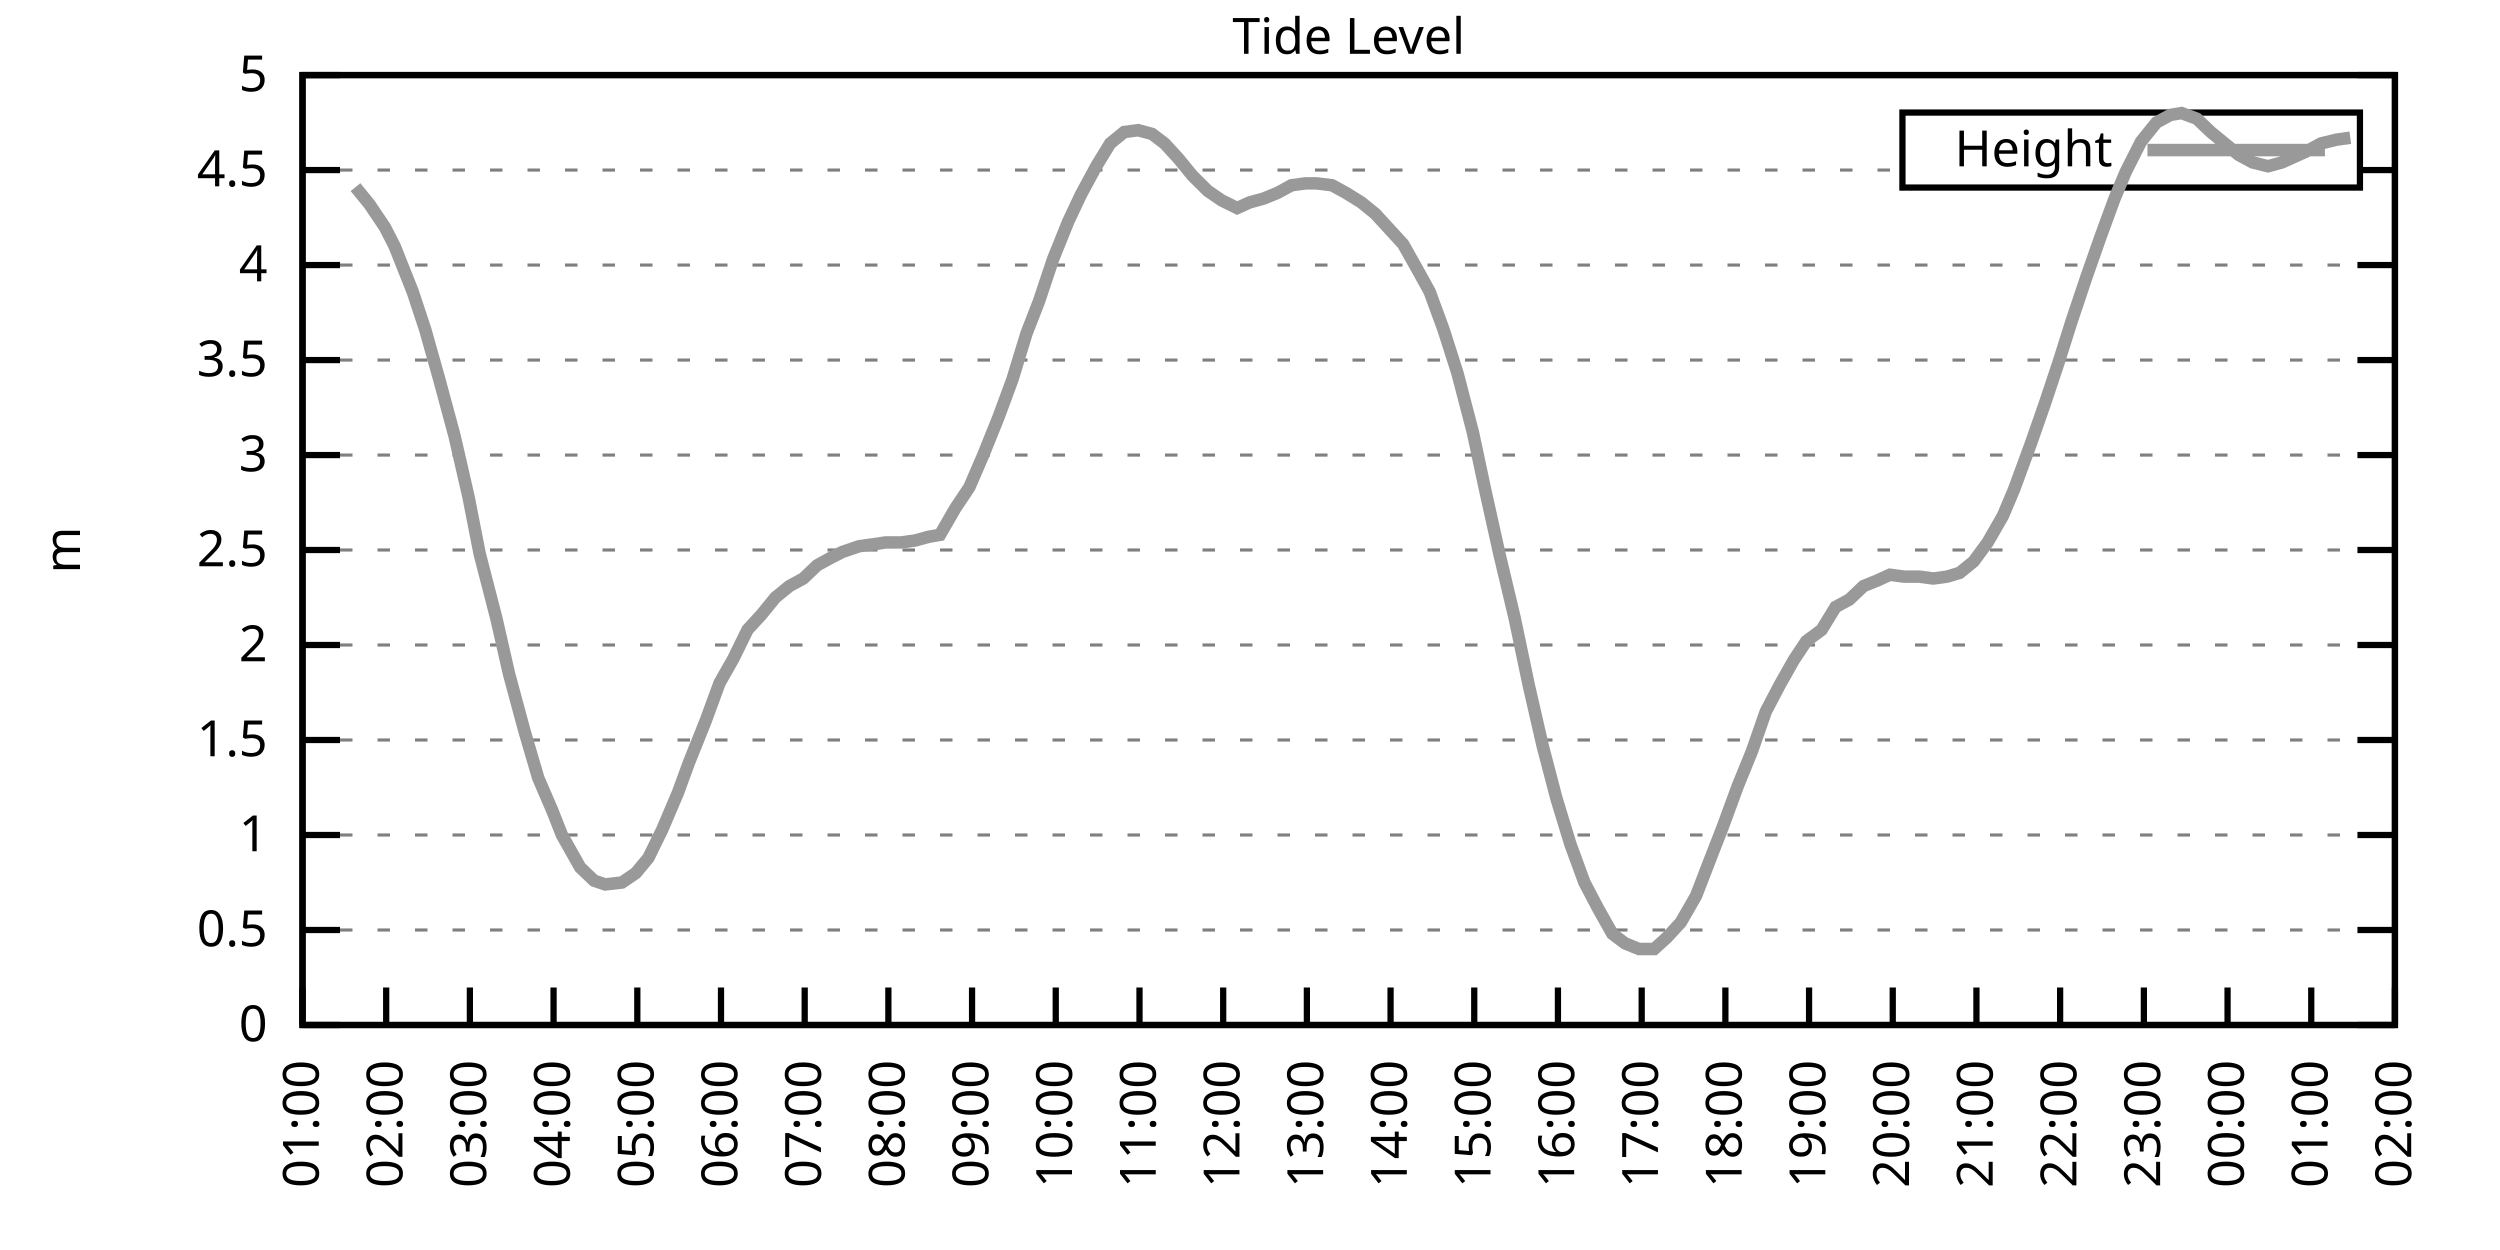
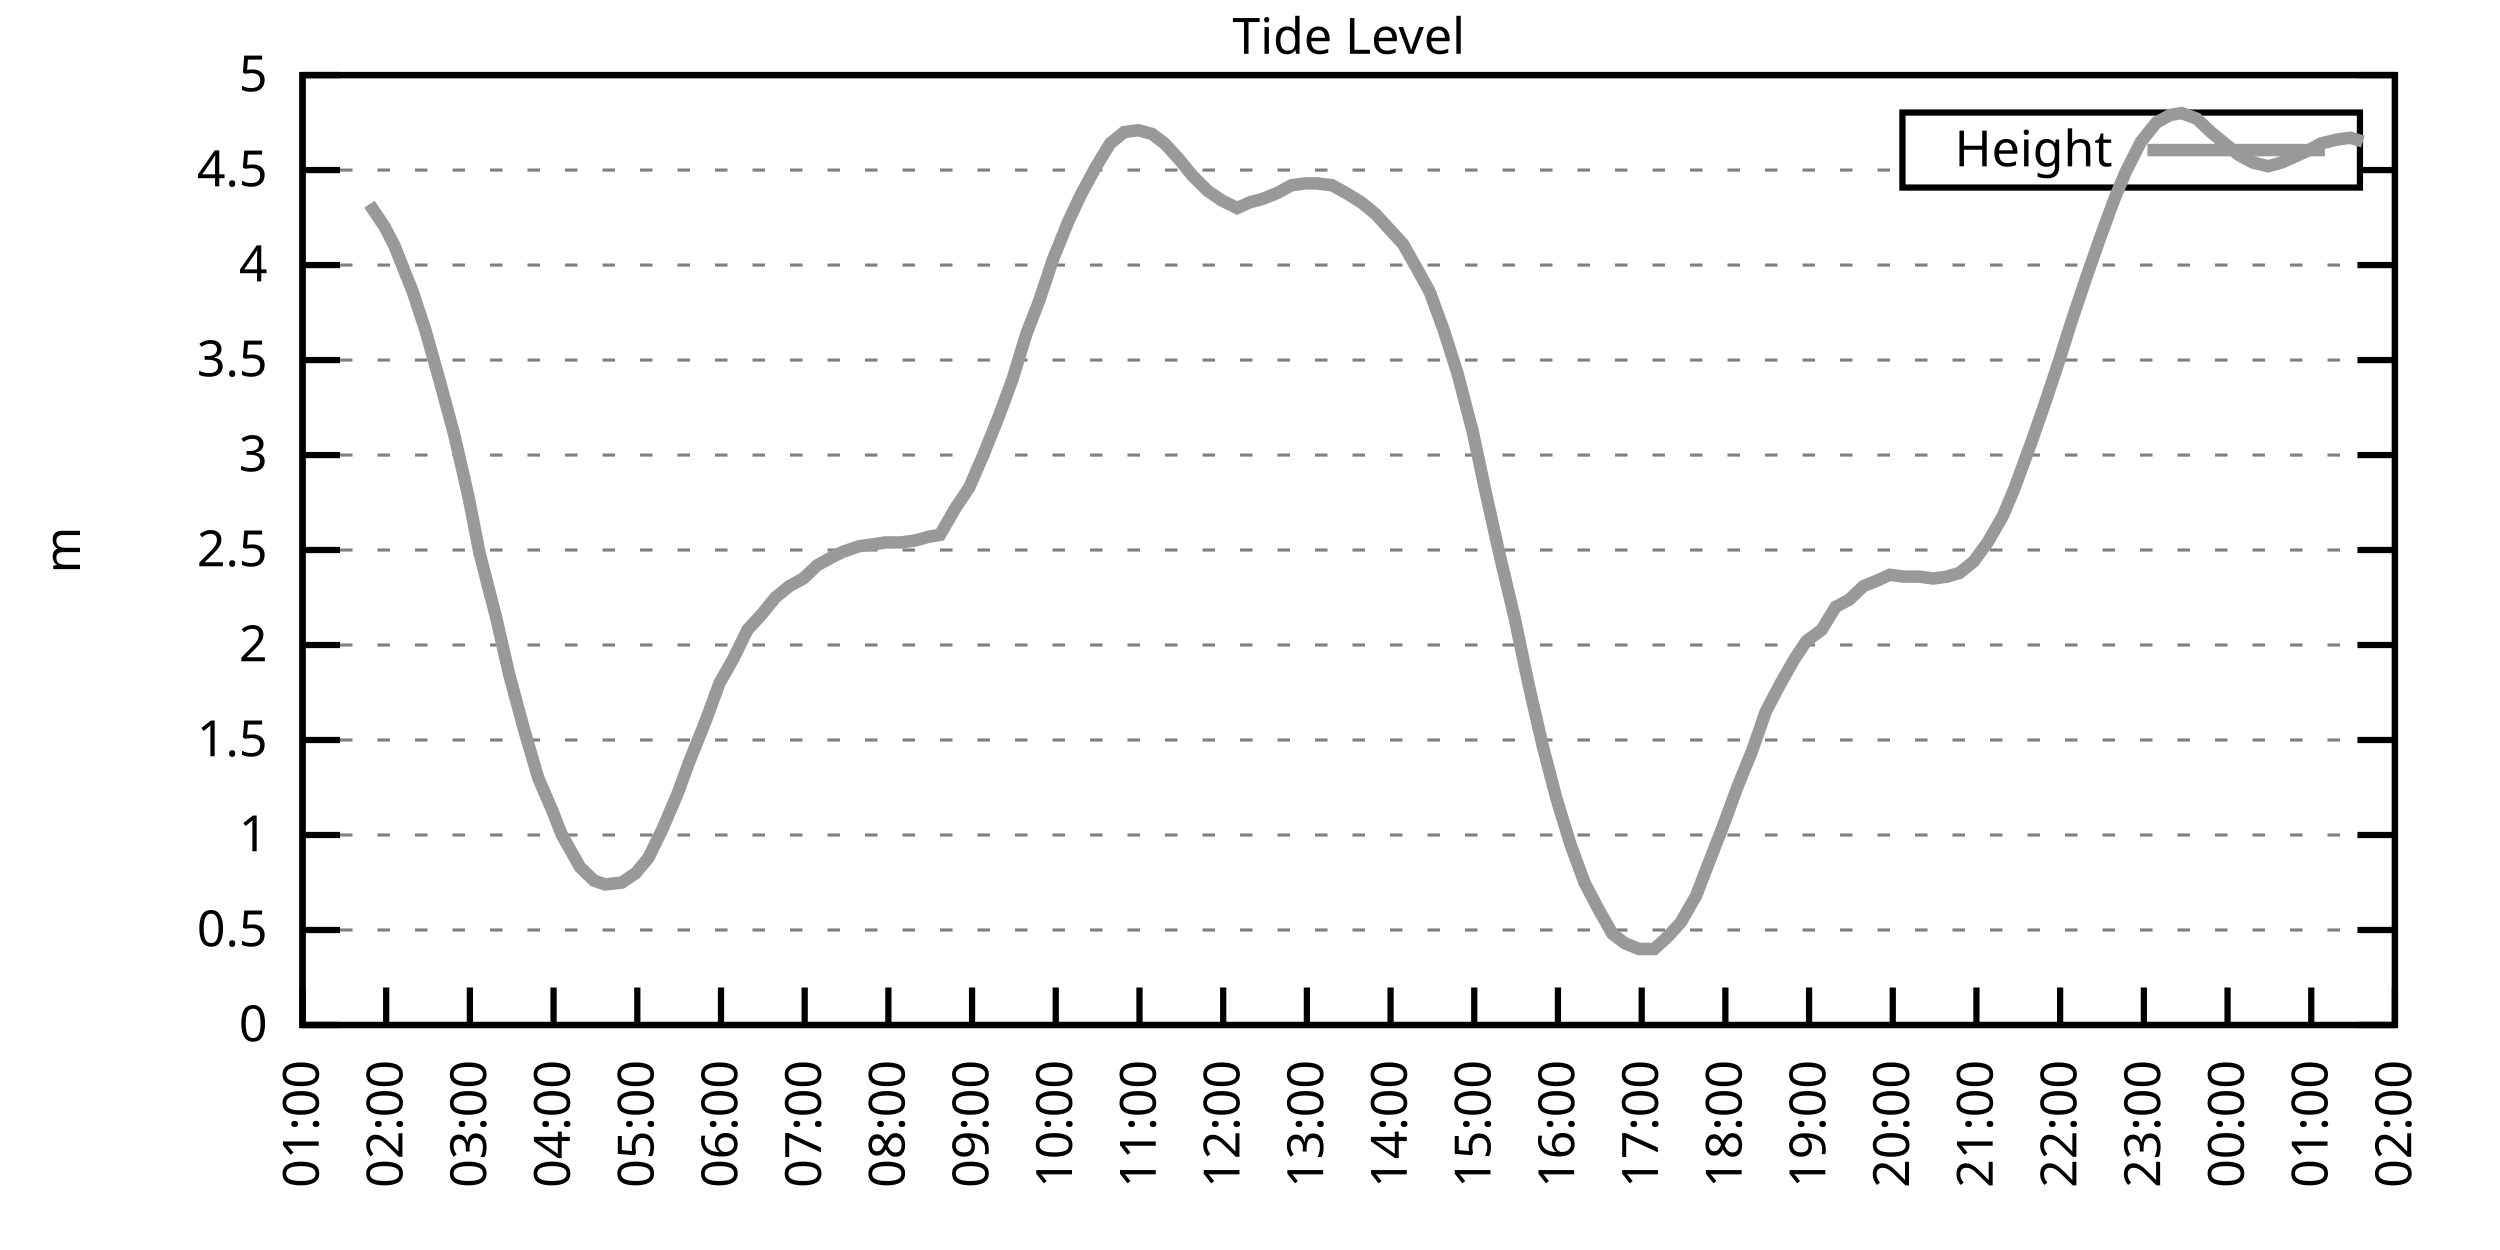
<svg xmlns="http://www.w3.org/2000/svg" xmlns:xlink="http://www.w3.org/1999/xlink" width="400" height="200" viewBox="0 0 400 200">
  <g id="gnuplot_canvas">
    <rect x="0" y="0" width="400" height="200" fill="none" />
    <defs>
      <circle id="gpDot" r="0.5" stroke-width="0.5" stroke="currentColor" />
      <path id="gpPt0" stroke-width="0.333" stroke="currentColor" d="M-1,0 h2 M0,-1 v2" />
      <path id="gpPt1" stroke-width="0.333" stroke="currentColor" d="M-1,-1 L1,1 M1,-1 L-1,1" />
      <path id="gpPt2" stroke-width="0.333" stroke="currentColor" d="M-1,0 L1,0 M0,-1 L0,1 M-1,-1 L1,1 M-1,1 L1,-1" />
      <rect id="gpPt3" stroke-width="0.333" stroke="currentColor" x="-1" y="-1" width="2" height="2" />
      <rect id="gpPt4" stroke-width="0.333" stroke="currentColor" fill="currentColor" x="-1" y="-1" width="2" height="2" />
      <circle id="gpPt5" stroke-width="0.333" stroke="currentColor" cx="0" cy="0" r="1" />
      <use xlink:href="#gpPt5" id="gpPt6" fill="currentColor" stroke="none" />
      <path id="gpPt7" stroke-width="0.333" stroke="currentColor" d="M0,-1.33 L-1.33,0.67 L1.33,0.67 z" />
      <use xlink:href="#gpPt7" id="gpPt8" fill="currentColor" stroke="none" />
      <use xlink:href="#gpPt7" id="gpPt9" stroke="currentColor" transform="rotate(180)" />
      <use xlink:href="#gpPt9" id="gpPt10" fill="currentColor" stroke="none" />
      <use xlink:href="#gpPt3" id="gpPt11" stroke="currentColor" transform="rotate(45)" />
      <use xlink:href="#gpPt11" id="gpPt12" fill="currentColor" stroke="none" />
      <path id="gpPt13" stroke-width="0.333" stroke="currentColor" d="M0,1.330 L1.265,0.411 L0.782,-1.067 L-0.782,-1.076 L-1.265,0.411 z" />
      <use xlink:href="#gpPt13" id="gpPt14" fill="currentColor" stroke="none" />
      <filter id="textbox" filterUnits="objectBoundingBox" x="0" y="0" height="1" width="1">
        <feFlood flood-color="white" flood-opacity="1" result="bgnd" />
        <feComposite in="SourceGraphic" in2="bgnd" operator="atop" />
      </filter>
      <filter id="greybox" filterUnits="objectBoundingBox" x="0" y="0" height="1" width="1">
        <feFlood flood-color="lightgrey" flood-opacity="1" result="grey" />
        <feComposite in="SourceGraphic" in2="grey" operator="atop" />
      </filter>
    </defs>
    <g fill="none" color="white" stroke="currentColor" stroke-width="1.00" stroke-linecap="butt" stroke-linejoin="miter">
</g>
    <g fill="none" color="black" stroke="currentColor" stroke-width="1.00" stroke-linecap="butt" stroke-linejoin="miter">
      <g stroke="none" shape-rendering="crispEdges">
        <polygon fill="rgb(255, 255, 255)" points="48.40,164.00 383.18,164.00 383.18,12.02 48.40,12.02 " />
      </g>
    </g>
    <g fill="none" color="black" stroke="currentColor" stroke-width="1.00" stroke-linecap="butt" stroke-linejoin="miter">
</g>
    <g fill="none" color="black" stroke="black" stroke-width="0.50" stroke-linecap="butt" stroke-linejoin="miter">
</g>
    <g fill="none" color="gray" stroke="currentColor" stroke-width="0.50" stroke-linecap="butt" stroke-linejoin="miter">
      <path stroke="gray" stroke-dasharray="2,4" class="gridline" d="M48.40,164.00 L383.19,164.00  " />
    </g>
    <g fill="none" color="gray" stroke="gray" stroke-width="1.00" stroke-linecap="butt" stroke-linejoin="miter">
</g>
    <g fill="none" color="black" stroke="currentColor" stroke-width="1.00" stroke-linecap="butt" stroke-linejoin="miter">
      <path stroke="black" d="M48.40,164.00 L54.40,164.00 M383.19,164.00 L377.19,164.00  " />
      <g transform="translate(42.80,166.60)" stroke="none" fill="black" font-family="Sans" font-size="8.00" text-anchor="end">
        <text>
          <tspan font-family="Sans"> 0</tspan>
        </text>
      </g>
    </g>
    <g fill="none" color="black" stroke="currentColor" stroke-width="1.00" stroke-linecap="butt" stroke-linejoin="miter">
</g>
    <g fill="none" color="black" stroke="black" stroke-width="0.50" stroke-linecap="butt" stroke-linejoin="miter">
</g>
    <g fill="none" color="gray" stroke="currentColor" stroke-width="0.50" stroke-linecap="butt" stroke-linejoin="miter">
      <path stroke="gray" stroke-dasharray="2,4" class="gridline" d="M48.40,148.80 L383.19,148.80  " />
    </g>
    <g fill="none" color="gray" stroke="gray" stroke-width="1.00" stroke-linecap="butt" stroke-linejoin="miter">
</g>
    <g fill="none" color="black" stroke="currentColor" stroke-width="1.00" stroke-linecap="butt" stroke-linejoin="miter">
      <path stroke="black" d="M48.40,148.80 L54.40,148.80 M383.19,148.80 L377.19,148.80  " />
      <g transform="translate(42.80,151.40)" stroke="none" fill="black" font-family="Sans" font-size="8.00" text-anchor="end">
        <text>
          <tspan font-family="Sans"> 0.5</tspan>
        </text>
      </g>
    </g>
    <g fill="none" color="black" stroke="currentColor" stroke-width="1.00" stroke-linecap="butt" stroke-linejoin="miter">
</g>
    <g fill="none" color="black" stroke="black" stroke-width="0.50" stroke-linecap="butt" stroke-linejoin="miter">
</g>
    <g fill="none" color="gray" stroke="currentColor" stroke-width="0.50" stroke-linecap="butt" stroke-linejoin="miter">
      <path stroke="gray" stroke-dasharray="2,4" class="gridline" d="M48.40,133.60 L383.19,133.60  " />
    </g>
    <g fill="none" color="gray" stroke="gray" stroke-width="1.00" stroke-linecap="butt" stroke-linejoin="miter">
</g>
    <g fill="none" color="black" stroke="currentColor" stroke-width="1.00" stroke-linecap="butt" stroke-linejoin="miter">
      <path stroke="black" d="M48.40,133.60 L54.40,133.60 M383.19,133.60 L377.19,133.60  " />
      <g transform="translate(42.80,136.20)" stroke="none" fill="black" font-family="Sans" font-size="8.00" text-anchor="end">
        <text>
          <tspan font-family="Sans"> 1</tspan>
        </text>
      </g>
    </g>
    <g fill="none" color="black" stroke="currentColor" stroke-width="1.00" stroke-linecap="butt" stroke-linejoin="miter">
</g>
    <g fill="none" color="black" stroke="black" stroke-width="0.50" stroke-linecap="butt" stroke-linejoin="miter">
</g>
    <g fill="none" color="gray" stroke="currentColor" stroke-width="0.50" stroke-linecap="butt" stroke-linejoin="miter">
      <path stroke="gray" stroke-dasharray="2,4" class="gridline" d="M48.40,118.40 L383.19,118.40  " />
    </g>
    <g fill="none" color="gray" stroke="gray" stroke-width="1.00" stroke-linecap="butt" stroke-linejoin="miter">
</g>
    <g fill="none" color="black" stroke="currentColor" stroke-width="1.00" stroke-linecap="butt" stroke-linejoin="miter">
      <path stroke="black" d="M48.40,118.40 L54.40,118.40 M383.19,118.40 L377.19,118.40  " />
      <g transform="translate(42.80,121.00)" stroke="none" fill="black" font-family="Sans" font-size="8.00" text-anchor="end">
        <text>
          <tspan font-family="Sans"> 1.5</tspan>
        </text>
      </g>
    </g>
    <g fill="none" color="black" stroke="currentColor" stroke-width="1.00" stroke-linecap="butt" stroke-linejoin="miter">
</g>
    <g fill="none" color="black" stroke="black" stroke-width="0.50" stroke-linecap="butt" stroke-linejoin="miter">
</g>
    <g fill="none" color="gray" stroke="currentColor" stroke-width="0.50" stroke-linecap="butt" stroke-linejoin="miter">
      <path stroke="gray" stroke-dasharray="2,4" class="gridline" d="M48.40,103.20 L383.19,103.20  " />
    </g>
    <g fill="none" color="gray" stroke="gray" stroke-width="1.00" stroke-linecap="butt" stroke-linejoin="miter">
</g>
    <g fill="none" color="black" stroke="currentColor" stroke-width="1.00" stroke-linecap="butt" stroke-linejoin="miter">
      <path stroke="black" d="M48.40,103.20 L54.40,103.20 M383.19,103.20 L377.19,103.20  " />
      <g transform="translate(42.80,105.80)" stroke="none" fill="black" font-family="Sans" font-size="8.00" text-anchor="end">
        <text>
          <tspan font-family="Sans"> 2</tspan>
        </text>
      </g>
    </g>
    <g fill="none" color="black" stroke="currentColor" stroke-width="1.00" stroke-linecap="butt" stroke-linejoin="miter">
</g>
    <g fill="none" color="black" stroke="black" stroke-width="0.50" stroke-linecap="butt" stroke-linejoin="miter">
</g>
    <g fill="none" color="gray" stroke="currentColor" stroke-width="0.50" stroke-linecap="butt" stroke-linejoin="miter">
      <path stroke="gray" stroke-dasharray="2,4" class="gridline" d="M48.40,88.00 L383.19,88.00  " />
    </g>
    <g fill="none" color="gray" stroke="gray" stroke-width="1.00" stroke-linecap="butt" stroke-linejoin="miter">
</g>
    <g fill="none" color="black" stroke="currentColor" stroke-width="1.00" stroke-linecap="butt" stroke-linejoin="miter">
      <path stroke="black" d="M48.40,88.00 L54.40,88.00 M383.19,88.00 L377.19,88.00  " />
      <g transform="translate(42.80,90.60)" stroke="none" fill="black" font-family="Sans" font-size="8.00" text-anchor="end">
        <text>
          <tspan font-family="Sans"> 2.5</tspan>
        </text>
      </g>
    </g>
    <g fill="none" color="black" stroke="currentColor" stroke-width="1.00" stroke-linecap="butt" stroke-linejoin="miter">
</g>
    <g fill="none" color="black" stroke="black" stroke-width="0.50" stroke-linecap="butt" stroke-linejoin="miter">
</g>
    <g fill="none" color="gray" stroke="currentColor" stroke-width="0.50" stroke-linecap="butt" stroke-linejoin="miter">
      <path stroke="gray" stroke-dasharray="2,4" class="gridline" d="M48.40,72.81 L383.19,72.81  " />
    </g>
    <g fill="none" color="gray" stroke="gray" stroke-width="1.00" stroke-linecap="butt" stroke-linejoin="miter">
</g>
    <g fill="none" color="black" stroke="currentColor" stroke-width="1.00" stroke-linecap="butt" stroke-linejoin="miter">
      <path stroke="black" d="M48.40,72.81 L54.40,72.81 M383.19,72.81 L377.19,72.81  " />
      <g transform="translate(42.80,75.41)" stroke="none" fill="black" font-family="Sans" font-size="8.00" text-anchor="end">
        <text>
          <tspan font-family="Sans"> 3</tspan>
        </text>
      </g>
    </g>
    <g fill="none" color="black" stroke="currentColor" stroke-width="1.00" stroke-linecap="butt" stroke-linejoin="miter">
</g>
    <g fill="none" color="black" stroke="black" stroke-width="0.50" stroke-linecap="butt" stroke-linejoin="miter">
</g>
    <g fill="none" color="gray" stroke="currentColor" stroke-width="0.50" stroke-linecap="butt" stroke-linejoin="miter">
      <path stroke="gray" stroke-dasharray="2,4" class="gridline" d="M48.40,57.61 L383.19,57.61  " />
    </g>
    <g fill="none" color="gray" stroke="gray" stroke-width="1.00" stroke-linecap="butt" stroke-linejoin="miter">
</g>
    <g fill="none" color="black" stroke="currentColor" stroke-width="1.00" stroke-linecap="butt" stroke-linejoin="miter">
      <path stroke="black" d="M48.40,57.61 L54.40,57.61 M383.19,57.61 L377.19,57.61  " />
      <g transform="translate(42.80,60.21)" stroke="none" fill="black" font-family="Sans" font-size="8.00" text-anchor="end">
        <text>
          <tspan font-family="Sans"> 3.5</tspan>
        </text>
      </g>
    </g>
    <g fill="none" color="black" stroke="currentColor" stroke-width="1.00" stroke-linecap="butt" stroke-linejoin="miter">
</g>
    <g fill="none" color="black" stroke="black" stroke-width="0.50" stroke-linecap="butt" stroke-linejoin="miter">
</g>
    <g fill="none" color="gray" stroke="currentColor" stroke-width="0.50" stroke-linecap="butt" stroke-linejoin="miter">
      <path stroke="gray" stroke-dasharray="2,4" class="gridline" d="M48.40,42.41 L383.19,42.41  " />
    </g>
    <g fill="none" color="gray" stroke="gray" stroke-width="1.00" stroke-linecap="butt" stroke-linejoin="miter">
</g>
    <g fill="none" color="black" stroke="currentColor" stroke-width="1.00" stroke-linecap="butt" stroke-linejoin="miter">
      <path stroke="black" d="M48.40,42.41 L54.40,42.41 M383.19,42.41 L377.19,42.41  " />
      <g transform="translate(42.80,45.01)" stroke="none" fill="black" font-family="Sans" font-size="8.00" text-anchor="end">
        <text>
          <tspan font-family="Sans"> 4</tspan>
        </text>
      </g>
    </g>
    <g fill="none" color="black" stroke="currentColor" stroke-width="1.00" stroke-linecap="butt" stroke-linejoin="miter">
</g>
    <g fill="none" color="black" stroke="black" stroke-width="0.50" stroke-linecap="butt" stroke-linejoin="miter">
</g>
    <g fill="none" color="gray" stroke="currentColor" stroke-width="0.50" stroke-linecap="butt" stroke-linejoin="miter">
      <path stroke="gray" stroke-dasharray="2,4" class="gridline" d="M48.40,27.21 L304.39,27.21 M377.59,27.21 L383.19,27.21  " />
    </g>
    <g fill="none" color="gray" stroke="gray" stroke-width="1.00" stroke-linecap="butt" stroke-linejoin="miter">
</g>
    <g fill="none" color="black" stroke="currentColor" stroke-width="1.00" stroke-linecap="butt" stroke-linejoin="miter">
      <path stroke="black" d="M48.40,27.21 L54.40,27.21 M383.19,27.21 L377.19,27.21  " />
      <g transform="translate(42.80,29.81)" stroke="none" fill="black" font-family="Sans" font-size="8.00" text-anchor="end">
        <text>
          <tspan font-family="Sans"> 4.5</tspan>
        </text>
      </g>
    </g>
    <g fill="none" color="black" stroke="currentColor" stroke-width="1.00" stroke-linecap="butt" stroke-linejoin="miter">
</g>
    <g fill="none" color="black" stroke="black" stroke-width="0.50" stroke-linecap="butt" stroke-linejoin="miter">
</g>
    <g fill="none" color="gray" stroke="currentColor" stroke-width="0.50" stroke-linecap="butt" stroke-linejoin="miter">
      <path stroke="gray" stroke-dasharray="2,4" class="gridline" d="M48.40,12.01 L383.19,12.01  " />
    </g>
    <g fill="none" color="gray" stroke="gray" stroke-width="1.00" stroke-linecap="butt" stroke-linejoin="miter">
</g>
    <g fill="none" color="black" stroke="currentColor" stroke-width="1.00" stroke-linecap="butt" stroke-linejoin="miter">
      <path stroke="black" d="M48.40,12.01 L54.40,12.01 M383.19,12.01 L377.19,12.01  " />
      <g transform="translate(42.80,14.61)" stroke="none" fill="black" font-family="Sans" font-size="8.00" text-anchor="end">
        <text>
          <tspan font-family="Sans"> 5</tspan>
        </text>
      </g>
    </g>
    <g fill="none" color="black" stroke="currentColor" stroke-width="1.00" stroke-linecap="butt" stroke-linejoin="miter">
      <path stroke="black" d="M48.40,164.00 L48.40,158.00  " />
      <g transform="translate(51.00,169.60) rotate(270.00)" stroke="none" fill="black" font-family="Sans" font-size="8.00" text-anchor="end">
        <text>
          <tspan font-family="Sans">01:00</tspan>
        </text>
      </g>
    </g>
    <g fill="none" color="black" stroke="currentColor" stroke-width="1.00" stroke-linecap="butt" stroke-linejoin="miter">
      <path stroke="black" d="M61.79,164.00 L61.79,158.00  " />
      <g transform="translate(64.39,169.60) rotate(270.00)" stroke="none" fill="black" font-family="Sans" font-size="8.00" text-anchor="end">
        <text>
          <tspan font-family="Sans">02:00</tspan>
        </text>
      </g>
    </g>
    <g fill="none" color="black" stroke="currentColor" stroke-width="1.00" stroke-linecap="butt" stroke-linejoin="miter">
      <path stroke="black" d="M75.18,164.00 L75.18,158.00  " />
      <g transform="translate(77.78,169.60) rotate(270.00)" stroke="none" fill="black" font-family="Sans" font-size="8.00" text-anchor="end">
        <text>
          <tspan font-family="Sans">03:00</tspan>
        </text>
      </g>
    </g>
    <g fill="none" color="black" stroke="currentColor" stroke-width="1.00" stroke-linecap="butt" stroke-linejoin="miter">
      <path stroke="black" d="M88.57,164.00 L88.57,158.00  " />
      <g transform="translate(91.17,169.60) rotate(270.00)" stroke="none" fill="black" font-family="Sans" font-size="8.00" text-anchor="end">
        <text>
          <tspan font-family="Sans">04:00</tspan>
        </text>
      </g>
    </g>
    <g fill="none" color="black" stroke="currentColor" stroke-width="1.00" stroke-linecap="butt" stroke-linejoin="miter">
      <path stroke="black" d="M101.97,164.00 L101.97,158.00  " />
      <g transform="translate(104.57,169.60) rotate(270.00)" stroke="none" fill="black" font-family="Sans" font-size="8.00" text-anchor="end">
        <text>
          <tspan font-family="Sans">05:00</tspan>
        </text>
      </g>
    </g>
    <g fill="none" color="black" stroke="currentColor" stroke-width="1.00" stroke-linecap="butt" stroke-linejoin="miter">
      <path stroke="black" d="M115.36,164.00 L115.36,158.00  " />
      <g transform="translate(117.96,169.60) rotate(270.00)" stroke="none" fill="black" font-family="Sans" font-size="8.00" text-anchor="end">
        <text>
          <tspan font-family="Sans">06:00</tspan>
        </text>
      </g>
    </g>
    <g fill="none" color="black" stroke="currentColor" stroke-width="1.00" stroke-linecap="butt" stroke-linejoin="miter">
      <path stroke="black" d="M128.75,164.00 L128.75,158.00  " />
      <g transform="translate(131.35,169.60) rotate(270.00)" stroke="none" fill="black" font-family="Sans" font-size="8.00" text-anchor="end">
        <text>
          <tspan font-family="Sans">07:00</tspan>
        </text>
      </g>
    </g>
    <g fill="none" color="black" stroke="currentColor" stroke-width="1.00" stroke-linecap="butt" stroke-linejoin="miter">
      <path stroke="black" d="M142.14,164.00 L142.14,158.00  " />
      <g transform="translate(144.74,169.60) rotate(270.00)" stroke="none" fill="black" font-family="Sans" font-size="8.00" text-anchor="end">
        <text>
          <tspan font-family="Sans">08:00</tspan>
        </text>
      </g>
    </g>
    <g fill="none" color="black" stroke="currentColor" stroke-width="1.00" stroke-linecap="butt" stroke-linejoin="miter">
      <path stroke="black" d="M155.53,164.00 L155.53,158.00  " />
      <g transform="translate(158.13,169.60) rotate(270.00)" stroke="none" fill="black" font-family="Sans" font-size="8.00" text-anchor="end">
        <text>
          <tspan font-family="Sans">09:00</tspan>
        </text>
      </g>
    </g>
    <g fill="none" color="black" stroke="currentColor" stroke-width="1.00" stroke-linecap="butt" stroke-linejoin="miter">
      <path stroke="black" d="M168.92,164.00 L168.92,158.00  " />
      <g transform="translate(171.52,169.60) rotate(270.00)" stroke="none" fill="black" font-family="Sans" font-size="8.00" text-anchor="end">
        <text>
          <tspan font-family="Sans">10:00</tspan>
        </text>
      </g>
    </g>
    <g fill="none" color="black" stroke="currentColor" stroke-width="1.00" stroke-linecap="butt" stroke-linejoin="miter">
      <path stroke="black" d="M182.32,164.00 L182.32,158.00  " />
      <g transform="translate(184.92,169.60) rotate(270.00)" stroke="none" fill="black" font-family="Sans" font-size="8.00" text-anchor="end">
        <text>
          <tspan font-family="Sans">11:00</tspan>
        </text>
      </g>
    </g>
    <g fill="none" color="black" stroke="currentColor" stroke-width="1.00" stroke-linecap="butt" stroke-linejoin="miter">
      <path stroke="black" d="M195.71,164.00 L195.71,158.00  " />
      <g transform="translate(198.31,169.60) rotate(270.00)" stroke="none" fill="black" font-family="Sans" font-size="8.00" text-anchor="end">
        <text>
          <tspan font-family="Sans">12:00</tspan>
        </text>
      </g>
    </g>
    <g fill="none" color="black" stroke="currentColor" stroke-width="1.00" stroke-linecap="butt" stroke-linejoin="miter">
      <path stroke="black" d="M209.10,164.00 L209.10,158.00  " />
      <g transform="translate(211.70,169.60) rotate(270.00)" stroke="none" fill="black" font-family="Sans" font-size="8.00" text-anchor="end">
        <text>
          <tspan font-family="Sans">13:00</tspan>
        </text>
      </g>
    </g>
    <g fill="none" color="black" stroke="currentColor" stroke-width="1.00" stroke-linecap="butt" stroke-linejoin="miter">
      <path stroke="black" d="M222.49,164.00 L222.49,158.00  " />
      <g transform="translate(225.09,169.60) rotate(270.00)" stroke="none" fill="black" font-family="Sans" font-size="8.00" text-anchor="end">
        <text>
          <tspan font-family="Sans">14:00</tspan>
        </text>
      </g>
    </g>
    <g fill="none" color="black" stroke="currentColor" stroke-width="1.00" stroke-linecap="butt" stroke-linejoin="miter">
      <path stroke="black" d="M235.88,164.00 L235.88,158.00  " />
      <g transform="translate(238.48,169.60) rotate(270.00)" stroke="none" fill="black" font-family="Sans" font-size="8.00" text-anchor="end">
        <text>
          <tspan font-family="Sans">15:00</tspan>
        </text>
      </g>
    </g>
    <g fill="none" color="black" stroke="currentColor" stroke-width="1.00" stroke-linecap="butt" stroke-linejoin="miter">
      <path stroke="black" d="M249.27,164.00 L249.27,158.00  " />
      <g transform="translate(251.87,169.60) rotate(270.00)" stroke="none" fill="black" font-family="Sans" font-size="8.00" text-anchor="end">
        <text>
          <tspan font-family="Sans">16:00</tspan>
        </text>
      </g>
    </g>
    <g fill="none" color="black" stroke="currentColor" stroke-width="1.00" stroke-linecap="butt" stroke-linejoin="miter">
      <path stroke="black" d="M262.67,164.00 L262.67,158.00  " />
      <g transform="translate(265.27,169.60) rotate(270.00)" stroke="none" fill="black" font-family="Sans" font-size="8.00" text-anchor="end">
        <text>
          <tspan font-family="Sans">17:00</tspan>
        </text>
      </g>
    </g>
    <g fill="none" color="black" stroke="currentColor" stroke-width="1.00" stroke-linecap="butt" stroke-linejoin="miter">
      <path stroke="black" d="M276.06,164.00 L276.06,158.00  " />
      <g transform="translate(278.66,169.60) rotate(270.00)" stroke="none" fill="black" font-family="Sans" font-size="8.00" text-anchor="end">
        <text>
          <tspan font-family="Sans">18:00</tspan>
        </text>
      </g>
    </g>
    <g fill="none" color="black" stroke="currentColor" stroke-width="1.00" stroke-linecap="butt" stroke-linejoin="miter">
      <path stroke="black" d="M289.45,164.00 L289.45,158.00  " />
      <g transform="translate(292.05,169.60) rotate(270.00)" stroke="none" fill="black" font-family="Sans" font-size="8.00" text-anchor="end">
        <text>
          <tspan font-family="Sans">19:00</tspan>
        </text>
      </g>
    </g>
    <g fill="none" color="black" stroke="currentColor" stroke-width="1.00" stroke-linecap="butt" stroke-linejoin="miter">
      <path stroke="black" d="M302.84,164.00 L302.84,158.00  " />
      <g transform="translate(305.44,169.60) rotate(270.00)" stroke="none" fill="black" font-family="Sans" font-size="8.00" text-anchor="end">
        <text>
          <tspan font-family="Sans">20:00</tspan>
        </text>
      </g>
    </g>
    <g fill="none" color="black" stroke="currentColor" stroke-width="1.00" stroke-linecap="butt" stroke-linejoin="miter">
      <path stroke="black" d="M316.23,164.00 L316.23,158.00  " />
      <g transform="translate(318.83,169.60) rotate(270.00)" stroke="none" fill="black" font-family="Sans" font-size="8.00" text-anchor="end">
        <text>
          <tspan font-family="Sans">21:00</tspan>
        </text>
      </g>
    </g>
    <g fill="none" color="black" stroke="currentColor" stroke-width="1.00" stroke-linecap="butt" stroke-linejoin="miter">
      <path stroke="black" d="M329.62,164.00 L329.62,158.00  " />
      <g transform="translate(332.22,169.60) rotate(270.00)" stroke="none" fill="black" font-family="Sans" font-size="8.00" text-anchor="end">
        <text>
          <tspan font-family="Sans">22:00</tspan>
        </text>
      </g>
    </g>
    <g fill="none" color="black" stroke="currentColor" stroke-width="1.00" stroke-linecap="butt" stroke-linejoin="miter">
      <path stroke="black" d="M343.02,164.00 L343.02,158.00  " />
      <g transform="translate(345.62,169.60) rotate(270.00)" stroke="none" fill="black" font-family="Sans" font-size="8.00" text-anchor="end">
        <text>
          <tspan font-family="Sans">23:00</tspan>
        </text>
      </g>
    </g>
    <g fill="none" color="black" stroke="currentColor" stroke-width="1.00" stroke-linecap="butt" stroke-linejoin="miter">
      <path stroke="black" d="M356.41,164.00 L356.41,158.00  " />
      <g transform="translate(359.01,169.60) rotate(270.00)" stroke="none" fill="black" font-family="Sans" font-size="8.00" text-anchor="end">
        <text>
          <tspan font-family="Sans">00:00</tspan>
        </text>
      </g>
    </g>
    <g fill="none" color="black" stroke="currentColor" stroke-width="1.00" stroke-linecap="butt" stroke-linejoin="miter">
      <path stroke="black" d="M369.80,164.00 L369.80,158.00  " />
      <g transform="translate(372.40,169.60) rotate(270.00)" stroke="none" fill="black" font-family="Sans" font-size="8.00" text-anchor="end">
        <text>
          <tspan font-family="Sans">01:00</tspan>
        </text>
      </g>
    </g>
    <g fill="none" color="black" stroke="currentColor" stroke-width="1.00" stroke-linecap="butt" stroke-linejoin="miter">
      <path stroke="black" d="M383.19,164.00 L383.19,158.00  " />
      <g transform="translate(385.79,169.60) rotate(270.00)" stroke="none" fill="black" font-family="Sans" font-size="8.00" text-anchor="end">
        <text>
          <tspan font-family="Sans">02:00</tspan>
        </text>
      </g>
    </g>
    <g fill="none" color="black" stroke="currentColor" stroke-width="1.00" stroke-linecap="butt" stroke-linejoin="miter">
</g>
    <g fill="none" color="black" stroke="currentColor" stroke-width="1.00" stroke-linecap="butt" stroke-linejoin="miter">
      <path stroke="black" d="M48.40,12.01 L48.40,164.00 L383.19,164.00 L383.19,12.01 L48.40,12.01 Z  " />
    </g>
    <g fill="none" color="black" stroke="currentColor" stroke-width="1.00" stroke-linecap="butt" stroke-linejoin="miter">
</g>
    <g fill="none" color="black" stroke="currentColor" stroke-width="1.00" stroke-linecap="butt" stroke-linejoin="miter">
      <path stroke="black" d="M304.39,30.01 L304.39,18.01 L377.59,18.01 L377.59,30.01 L304.39,30.01 Z  " />
    </g>
    <g id="Tide_level_plot_1">
      <g fill="none" color="white" stroke="black" stroke-width="2.00" stroke-linecap="butt" stroke-linejoin="miter">
</g>
      <g fill="none" color="black" stroke="currentColor" stroke-width="2.00" stroke-linecap="butt" stroke-linejoin="miter">
        <g transform="translate(337.99,26.61)" stroke="none" fill="black" font-family="Sans" font-size="8.00" text-anchor="end">
          <text>
            <tspan font-family="Sans">Height</tspan>
          </text>
        </g>
      </g>
      <g fill="none" color="black" stroke="currentColor" stroke-width="2.00" stroke-linecap="butt" stroke-linejoin="miter">
-         <path stroke="rgb(153, 153, 153)" d="M343.59,24.01 L371.99,24.01 M56.88,29.94 L59.11,32.68 L61.57,36.33 L63.13,39.37 L66.03,46.66 L68.04,52.74   L70.27,60.65 L72.73,69.77 L74.96,79.49 L76.75,88.61 L79.42,98.95 L81.43,107.76 L83.89,116.88 L86.12,124.48   L88.35,129.65 L89.91,133.60 L92.82,138.77 L95.05,140.90 L96.83,141.51 L99.51,141.20 L101.74,139.68 L103.75,137.25   L105.98,132.69 L108.44,126.91 L110.22,122.05 L112.90,115.36 L115.13,109.28 L117.37,105.33 L119.60,100.77 L121.83,98.34   L124.06,95.60 L126.29,93.78 L128.53,92.56 L130.76,90.44 L132.99,89.22 L134.78,88.31 L137.45,87.40 L139.69,87.09   L141.69,86.79 L144.15,86.79 L146.38,86.49 L148.61,85.88 L150.40,85.57 L152.85,81.32 L155.09,77.97 L157.32,72.81   L159.77,66.73 L162.01,60.65 L164.24,53.35 L166.25,48.18 L168.48,41.50 L170.93,35.42 L172.94,31.16 L175.40,26.60   L177.63,22.95 L179.86,21.13 L182.09,20.83 L184.32,21.43 L186.33,22.95 L188.57,25.39 L190.80,28.12 L193.25,30.55   L195.48,32.07 L197.94,33.29 L199.95,32.38 L202.18,31.77 L204.41,30.86 L206.64,29.64 L208.88,29.34 L210.66,29.34   L213.12,29.64 L215.35,30.86 L217.80,32.38 L220.04,34.20 L222.27,36.63 L224.50,39.06 L226.73,43.02 L228.74,46.66   L230.97,52.74 L233.20,59.73 L235.66,69.16 L237.67,78.58 L239.90,88.61 L242.36,98.95 L244.59,109.59 L246.82,119.31   L249.05,127.83 L251.28,135.12 L253.51,141.20 L255.75,145.46 L257.98,149.41 L259.99,150.93 L262.22,151.84 L264.67,151.84   L266.68,150.02 L268.92,147.59 L271.37,143.33 L273.60,137.55 L275.61,132.39 L278.07,125.70 L280.30,120.23 L282.53,113.84   L284.76,109.59 L286.99,105.64 L289.00,102.60 L291.46,100.77 L293.69,97.12 L295.92,95.91 L298.15,93.78 L300.39,92.87   L302.39,91.96 L304.63,92.26 L307.08,92.26 L309.31,92.56 L311.54,92.26 L313.55,91.65 L315.79,89.83 L318.02,86.79   L320.47,82.53 L322.26,78.28 L324.94,70.98 L327.17,64.60 L329.40,57.91 L331.41,51.53 L333.86,44.23 L336.10,37.85   L338.33,31.77 L340.11,27.51 L342.57,22.65 L345.02,19.61 L347.26,18.39 L349.04,18.09 L351.50,19.00 L353.73,21.13   L355.96,22.95 L358.19,24.78 L360.42,25.99 L362.88,26.60 L365.11,25.99 L367.12,25.08 L369.13,24.17 L371.36,22.95   L373.82,22.35 L376.05,22.04  " />
+         <path stroke="rgb(153, 153, 153)" d="M343.59,24.01 L371.99,24.01 M59.11,32.68 L61.57,36.33 L63.13,39.37 L66.03,46.66 L68.04,52.74 L70.27,60.65   L72.73,69.77 L74.96,79.49 L76.75,88.61 L79.42,98.95 L81.43,107.76 L83.89,116.88 L86.12,124.48 L88.35,129.65   L89.91,133.60 L92.82,138.77 L95.05,140.90 L96.83,141.51 L99.51,141.20 L101.74,139.68 L103.75,137.25 L105.98,132.69   L108.44,126.91 L110.22,122.05 L112.90,115.36 L115.13,109.28 L117.37,105.33 L119.60,100.77 L121.83,98.34 L124.06,95.60   L126.29,93.78 L128.53,92.56 L130.76,90.44 L132.99,89.22 L134.78,88.31 L137.45,87.40 L139.69,87.09 L141.69,86.79   L144.15,86.79 L146.38,86.49 L148.61,85.88 L150.40,85.57 L152.85,81.32 L155.09,77.97 L157.32,72.81 L159.77,66.73   L162.01,60.65 L164.24,53.35 L166.25,48.18 L168.48,41.50 L170.93,35.42 L172.94,31.16 L175.40,26.60 L177.63,22.95   L179.86,21.13 L182.09,20.83 L184.32,21.43 L186.33,22.95 L188.57,25.39 L190.80,28.12 L193.25,30.55 L195.48,32.07   L197.94,33.29 L199.95,32.38 L202.18,31.77 L204.41,30.86 L206.64,29.64 L208.88,29.34 L210.66,29.34 L213.12,29.64   L215.35,30.86 L217.80,32.38 L220.04,34.20 L222.27,36.63 L224.50,39.06 L226.73,43.02 L228.74,46.66 L230.97,52.74   L233.20,59.73 L235.66,69.16 L237.67,78.58 L239.90,88.61 L242.36,98.95 L244.59,109.59 L246.82,119.31 L249.05,127.83   L251.28,135.12 L253.51,141.20 L255.75,145.46 L257.98,149.41 L259.99,150.93 L262.22,151.84 L264.67,151.84 L266.68,150.02   L268.92,147.59 L271.37,143.33 L273.60,137.55 L275.61,132.39 L278.07,125.70 L280.30,120.23 L282.53,113.84 L284.76,109.59   L286.99,105.64 L289.00,102.60 L291.46,100.77 L293.69,97.12 L295.92,95.91 L298.15,93.78 L300.39,92.87 L302.39,91.96   L304.63,92.26 L307.08,92.26 L309.31,92.56 L311.54,92.26 L313.55,91.65 L315.79,89.83 L318.02,86.79 L320.47,82.53   L322.26,78.28 L324.94,70.98 L327.17,64.60 L329.40,57.91 L331.41,51.53 L333.86,44.23 L336.10,37.85 L338.33,31.77   L340.11,27.51 L342.57,22.65 L345.02,19.61 L347.26,18.39 L349.04,18.09 L351.50,19.00 L353.73,21.13 L355.96,22.95   L358.19,24.78 L360.42,25.99 L362.88,26.60 L365.11,25.99 L367.12,25.08 L369.13,24.17 L371.36,22.95 L373.82,22.35   L376.05,22.04 L378.06,22.65  " />
      </g>
    </g>
    <g fill="none" color="black" stroke="currentColor" stroke-width="2.00" stroke-linecap="butt" stroke-linejoin="miter">
</g>
    <g fill="none" color="black" stroke="black" stroke-width="1.00" stroke-linecap="butt" stroke-linejoin="miter">
</g>
    <g fill="none" color="black" stroke="currentColor" stroke-width="1.00" stroke-linecap="butt" stroke-linejoin="miter">
      <path stroke="black" d="M48.40,12.01 L48.40,164.00 L383.19,164.00 L383.19,12.01 L48.40,12.01 Z  " />
      <g transform="translate(12.80,88.01) rotate(270.00)" stroke="none" fill="black" font-family="Sans" font-size="8.00" text-anchor="middle">
        <text>
          <tspan font-family="Sans">m</tspan>
        </text>
      </g>
    </g>
    <g fill="none" color="black" stroke="currentColor" stroke-width="1.00" stroke-linecap="butt" stroke-linejoin="miter">
</g>
    <g fill="none" color="black" stroke="currentColor" stroke-width="1.00" stroke-linecap="butt" stroke-linejoin="miter">
      <g transform="translate(215.79,8.61)" stroke="none" fill="black" font-family="Sans" font-size="8.00" text-anchor="middle">
        <text>
          <tspan font-family="Sans">Tide Level</tspan>
        </text>
      </g>
    </g>
    <g fill="none" color="black" stroke="currentColor" stroke-width="1.00" stroke-linecap="butt" stroke-linejoin="miter">
</g>
  </g>
</svg>
